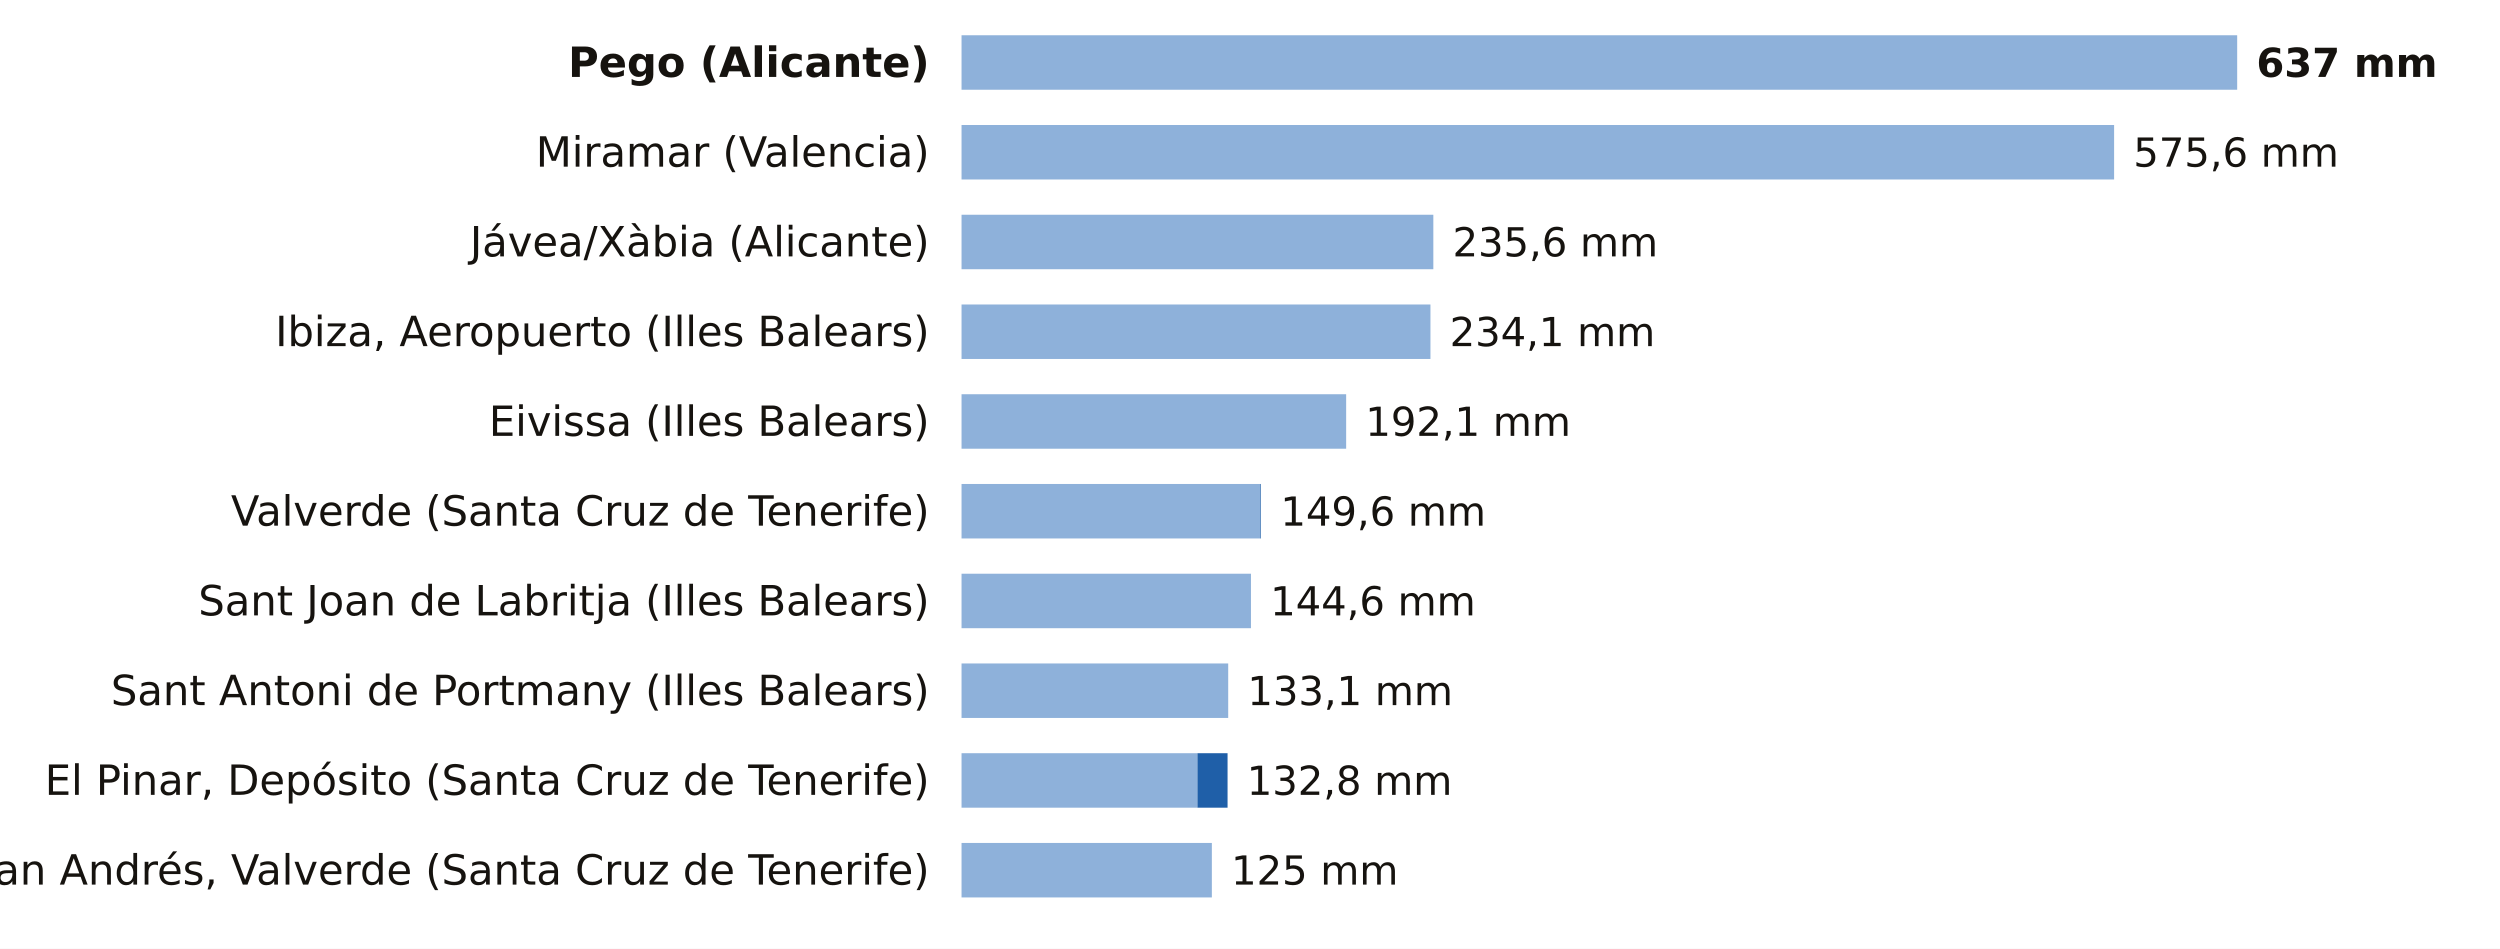
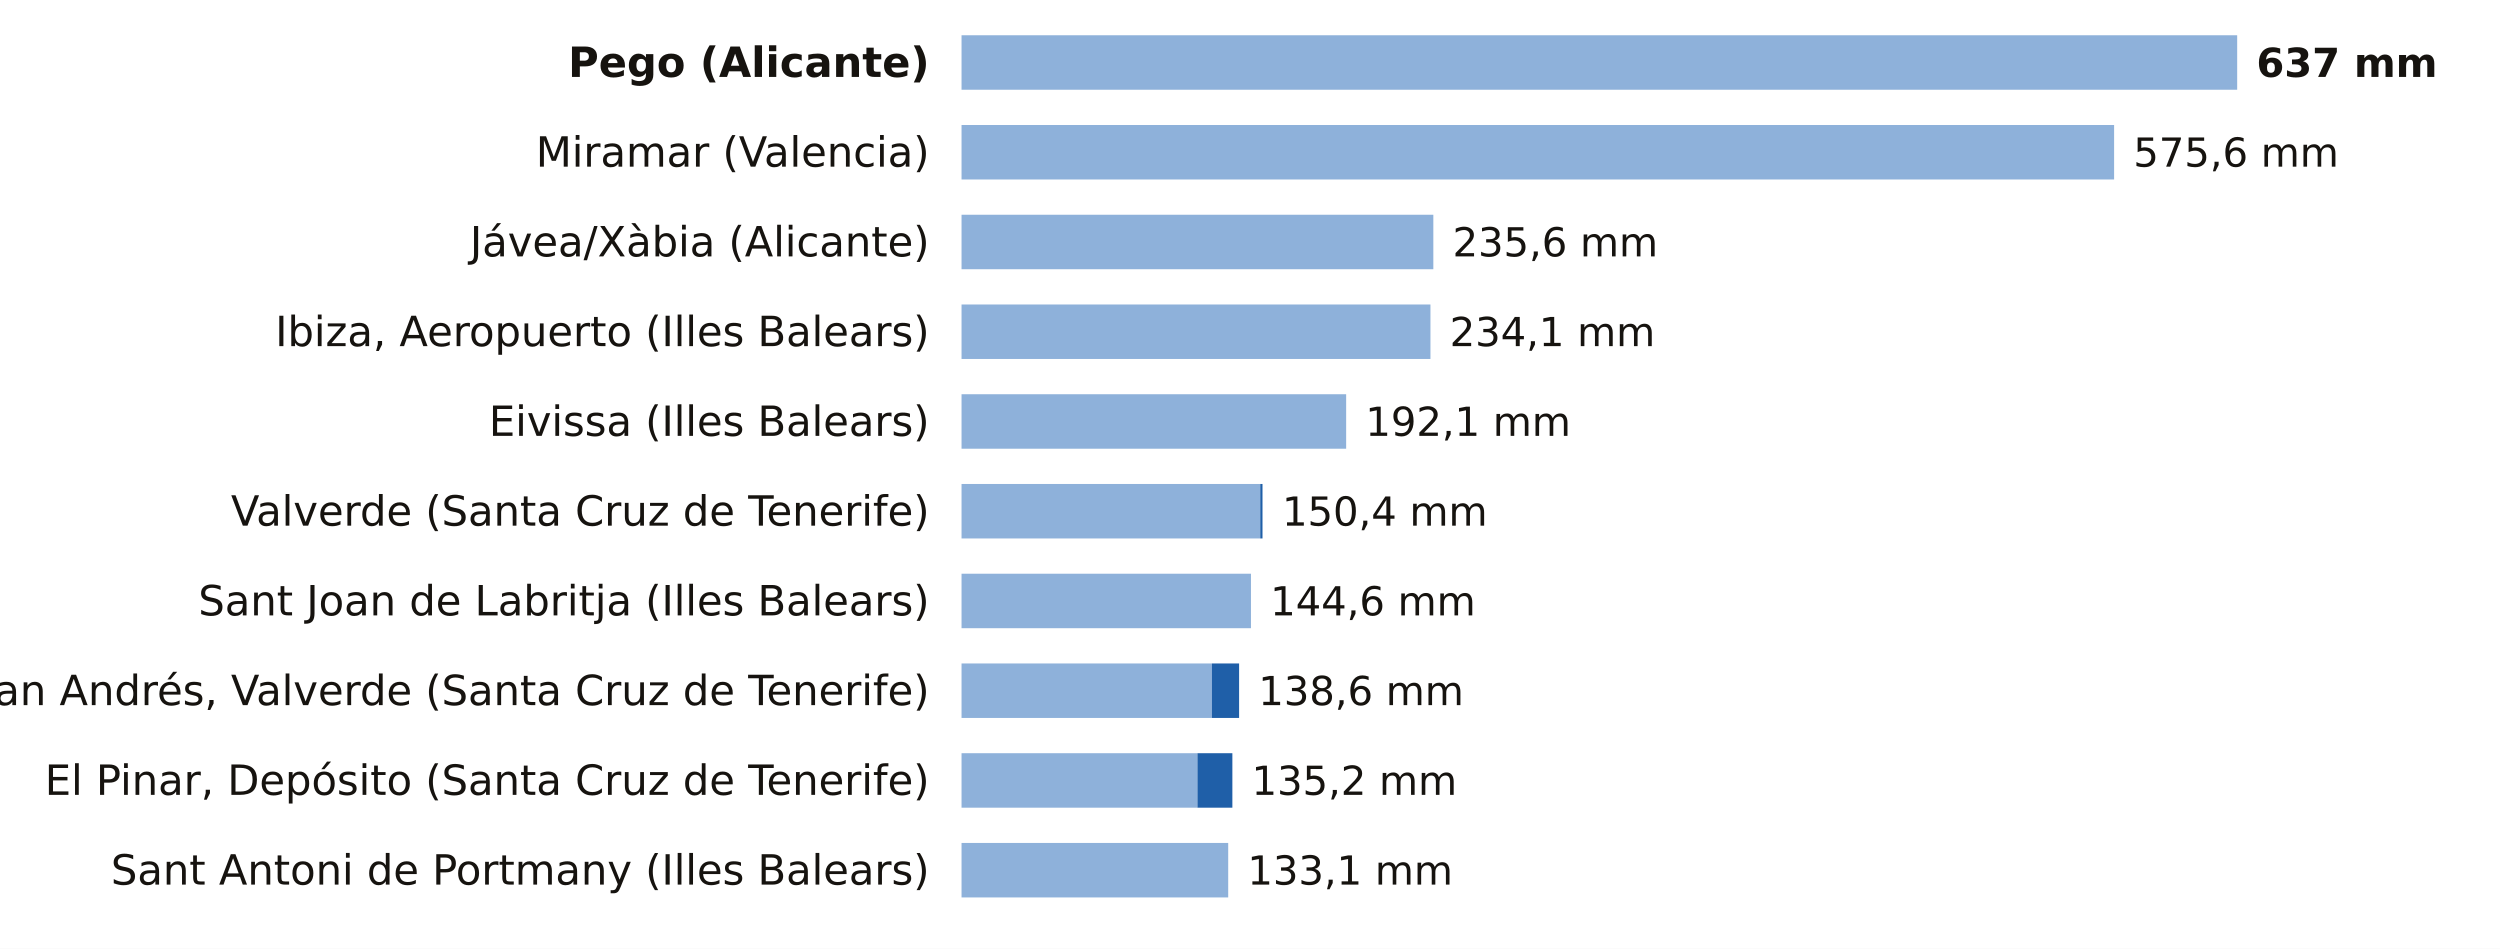
<svg xmlns="http://www.w3.org/2000/svg" viewBox="0 0 780 296" width="780" height="296" role="img" aria-label="La lluvia de los últimos 7 días, estación a estación">
  <rect width="780" height="296" fill="#FFFFFF" />
  <text x="290.0" y="24.0" font-size="13" fill="#16130F" text-anchor="end" font-weight="600" font-family="Public Sans, DejaVu Sans, Arial, sans-serif">Pego (Alicante)</text>
  <rect x="300" y="11" width="398.0" height="17" fill="#8EB1DA" />
  <text x="704.0" y="24.0" font-size="12.5" fill="#16130F" text-anchor="start" font-weight="700" font-family="Public Sans, DejaVu Sans, Arial, sans-serif">637 mm</text>
  <text x="290.0" y="52.0" font-size="13" fill="#16130F" text-anchor="end" font-weight="400" font-family="Public Sans, DejaVu Sans, Arial, sans-serif">Miramar (Valencia)</text>
  <rect x="300" y="39" width="359.6" height="17" fill="#8EB1DA" />
  <text x="665.6" y="52.0" font-size="12.5" fill="#16130F" text-anchor="start" font-weight="500" font-family="Public Sans, DejaVu Sans, Arial, sans-serif">575,6 mm</text>
  <text x="290.0" y="80.0" font-size="13" fill="#16130F" text-anchor="end" font-weight="400" font-family="Public Sans, DejaVu Sans, Arial, sans-serif">Jávea/Xàbia (Alicante)</text>
  <rect x="300" y="67" width="147.2" height="17" fill="#8EB1DA" />
  <text x="453.2" y="80.0" font-size="12.5" fill="#16130F" text-anchor="start" font-weight="500" font-family="Public Sans, DejaVu Sans, Arial, sans-serif">235,6 mm</text>
  <text x="290.0" y="108.0" font-size="13" fill="#16130F" text-anchor="end" font-weight="400" font-family="Public Sans, DejaVu Sans, Arial, sans-serif">Ibiza, Aeropuerto (Illes Balears)</text>
  <rect x="300" y="95" width="146.3" height="17" fill="#8EB1DA" />
  <text x="452.3" y="108.0" font-size="12.5" fill="#16130F" text-anchor="start" font-weight="500" font-family="Public Sans, DejaVu Sans, Arial, sans-serif">234,1 mm</text>
  <text x="290.0" y="136.0" font-size="13" fill="#16130F" text-anchor="end" font-weight="400" font-family="Public Sans, DejaVu Sans, Arial, sans-serif">Eivissa (Illes Balears)</text>
  <rect x="300" y="123" width="120.0" height="17" fill="#8EB1DA" />
  <text x="426.0" y="136.0" font-size="12.5" fill="#16130F" text-anchor="start" font-weight="500" font-family="Public Sans, DejaVu Sans, Arial, sans-serif">192,1 mm</text>
  <text x="290.0" y="164.0" font-size="13" fill="#16130F" text-anchor="end" font-weight="400" font-family="Public Sans, DejaVu Sans, Arial, sans-serif">Valverde (Santa Cruz de Tenerife)</text>
  <rect x="300" y="151" width="93.2" height="17" fill="#8EB1DA" />
-   <rect x="393.2" y="151" width="0.2" height="17" fill="#1F5FA8" />
-   <text x="399.5" y="164.0" font-size="12.5" fill="#16130F" text-anchor="start" font-weight="500" font-family="Public Sans, DejaVu Sans, Arial, sans-serif">149,6 mm</text>
+   <rect x="393.2" y="151" width="0.7" height="17" fill="#1F5FA8" />
+   <text x="400.0" y="164.0" font-size="12.5" fill="#16130F" text-anchor="start" font-weight="500" font-family="Public Sans, DejaVu Sans, Arial, sans-serif">150,4 mm</text>
  <text x="290.0" y="192.0" font-size="13" fill="#16130F" text-anchor="end" font-weight="400" font-family="Public Sans, DejaVu Sans, Arial, sans-serif">Sant Joan de Labritja (Illes Balears)</text>
  <rect x="300" y="179" width="90.3" height="17" fill="#8EB1DA" />
  <text x="396.3" y="192.0" font-size="12.5" fill="#16130F" text-anchor="start" font-weight="500" font-family="Public Sans, DejaVu Sans, Arial, sans-serif">144,6 mm</text>
-   <text x="290.0" y="220.0" font-size="13" fill="#16130F" text-anchor="end" font-weight="400" font-family="Public Sans, DejaVu Sans, Arial, sans-serif">Sant Antoni de Portmany (Illes Balears)</text>
-   <rect x="300" y="207" width="83.2" height="17" fill="#8EB1DA" />
-   <text x="389.2" y="220.0" font-size="12.5" fill="#16130F" text-anchor="start" font-weight="500" font-family="Public Sans, DejaVu Sans, Arial, sans-serif">133,1 mm</text>
+   <text x="290.0" y="220.0" font-size="13" fill="#16130F" text-anchor="end" font-weight="400" font-family="Public Sans, DejaVu Sans, Arial, sans-serif">San Andrés, Valverde (Santa Cruz de Tenerife)</text>
+   <rect x="300" y="207" width="78.1" height="17" fill="#8EB1DA" />
+   <rect x="378.1" y="207" width="8.5" height="17" fill="#1F5FA8" />
+   <text x="392.6" y="220.0" font-size="12.5" fill="#16130F" text-anchor="start" font-weight="500" font-family="Public Sans, DejaVu Sans, Arial, sans-serif">138,6 mm</text>
  <text x="290.0" y="248.0" font-size="13" fill="#16130F" text-anchor="end" font-weight="400" font-family="Public Sans, DejaVu Sans, Arial, sans-serif">El Pinar, Depósito (Santa Cruz de Tenerife)</text>
  <rect x="300" y="235" width="73.6" height="17" fill="#8EB1DA" />
-   <rect x="373.6" y="235" width="9.4" height="17" fill="#1F5FA8" />
-   <text x="389.0" y="248.0" font-size="12.5" fill="#16130F" text-anchor="start" font-weight="500" font-family="Public Sans, DejaVu Sans, Arial, sans-serif">132,8 mm</text>
-   <text x="290.0" y="276.0" font-size="13" fill="#16130F" text-anchor="end" font-weight="400" font-family="Public Sans, DejaVu Sans, Arial, sans-serif">San Andrés, Valverde (Santa Cruz de Tenerife)</text>
-   <rect x="300" y="263" width="78.1" height="17" fill="#8EB1DA" />
-   <text x="384.1" y="276.0" font-size="12.5" fill="#16130F" text-anchor="start" font-weight="500" font-family="Public Sans, DejaVu Sans, Arial, sans-serif">125 mm</text>
+   <rect x="373.6" y="235" width="10.9" height="17" fill="#1F5FA8" />
+   <text x="390.5" y="248.0" font-size="12.5" fill="#16130F" text-anchor="start" font-weight="500" font-family="Public Sans, DejaVu Sans, Arial, sans-serif">135,2 mm</text>
+   <text x="290.0" y="276.0" font-size="13" fill="#16130F" text-anchor="end" font-weight="400" font-family="Public Sans, DejaVu Sans, Arial, sans-serif">Sant Antoni de Portmany (Illes Balears)</text>
+   <rect x="300" y="263" width="83.2" height="17" fill="#8EB1DA" />
+   <text x="389.2" y="276.0" font-size="12.5" fill="#16130F" text-anchor="start" font-weight="500" font-family="Public Sans, DejaVu Sans, Arial, sans-serif">133,1 mm</text>
</svg>
